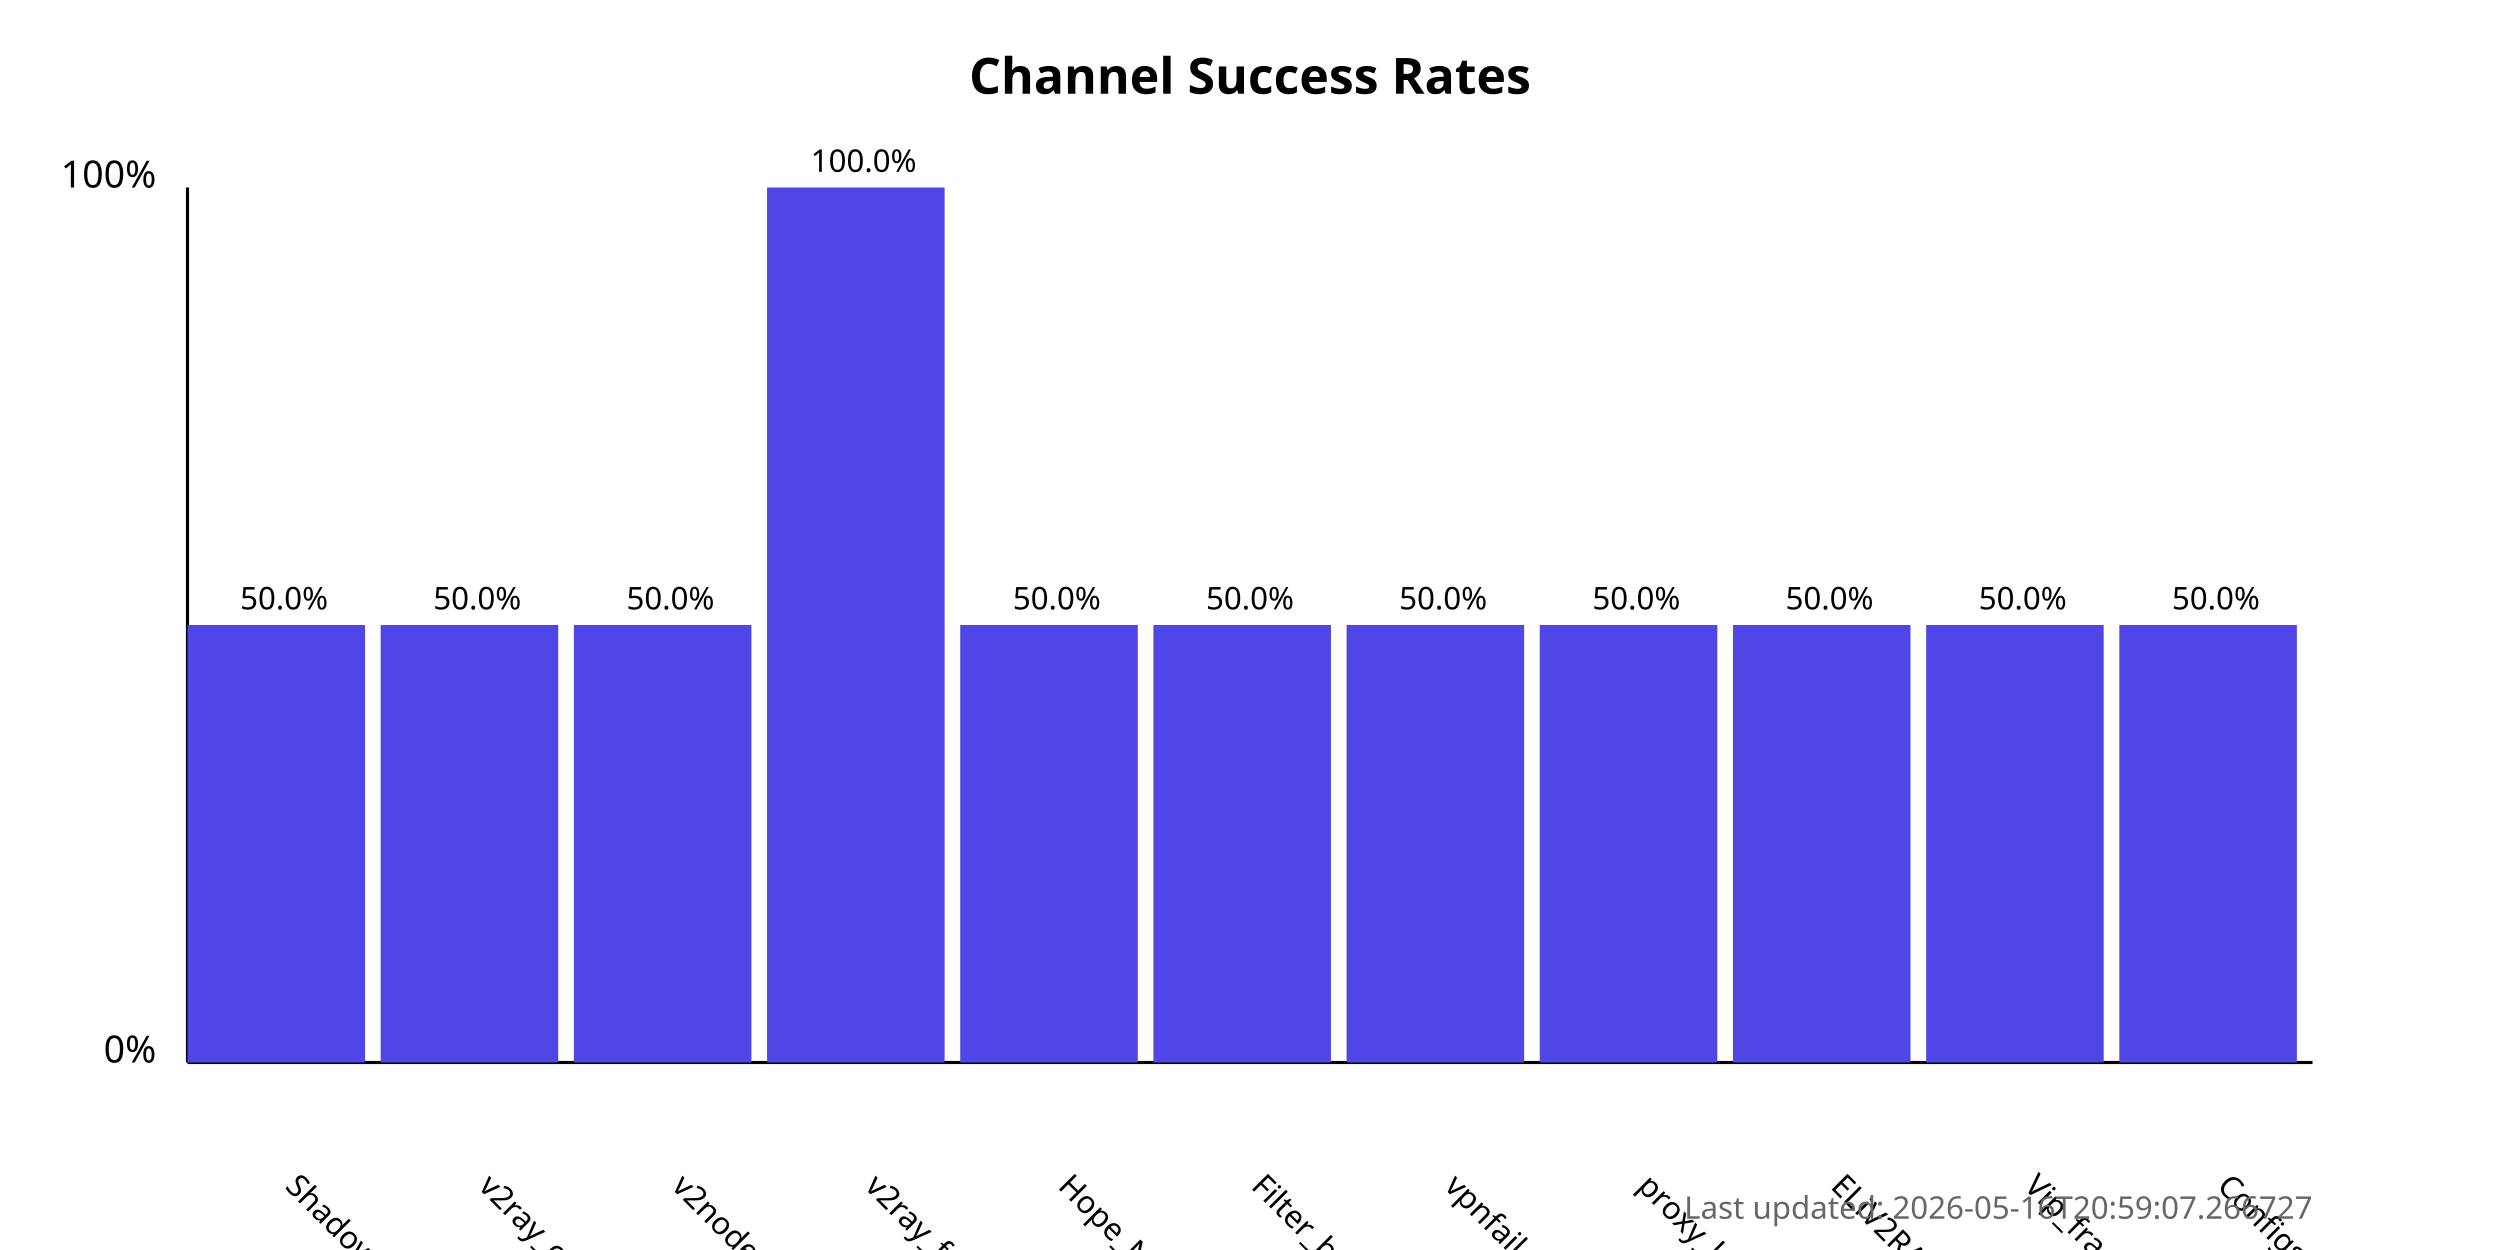
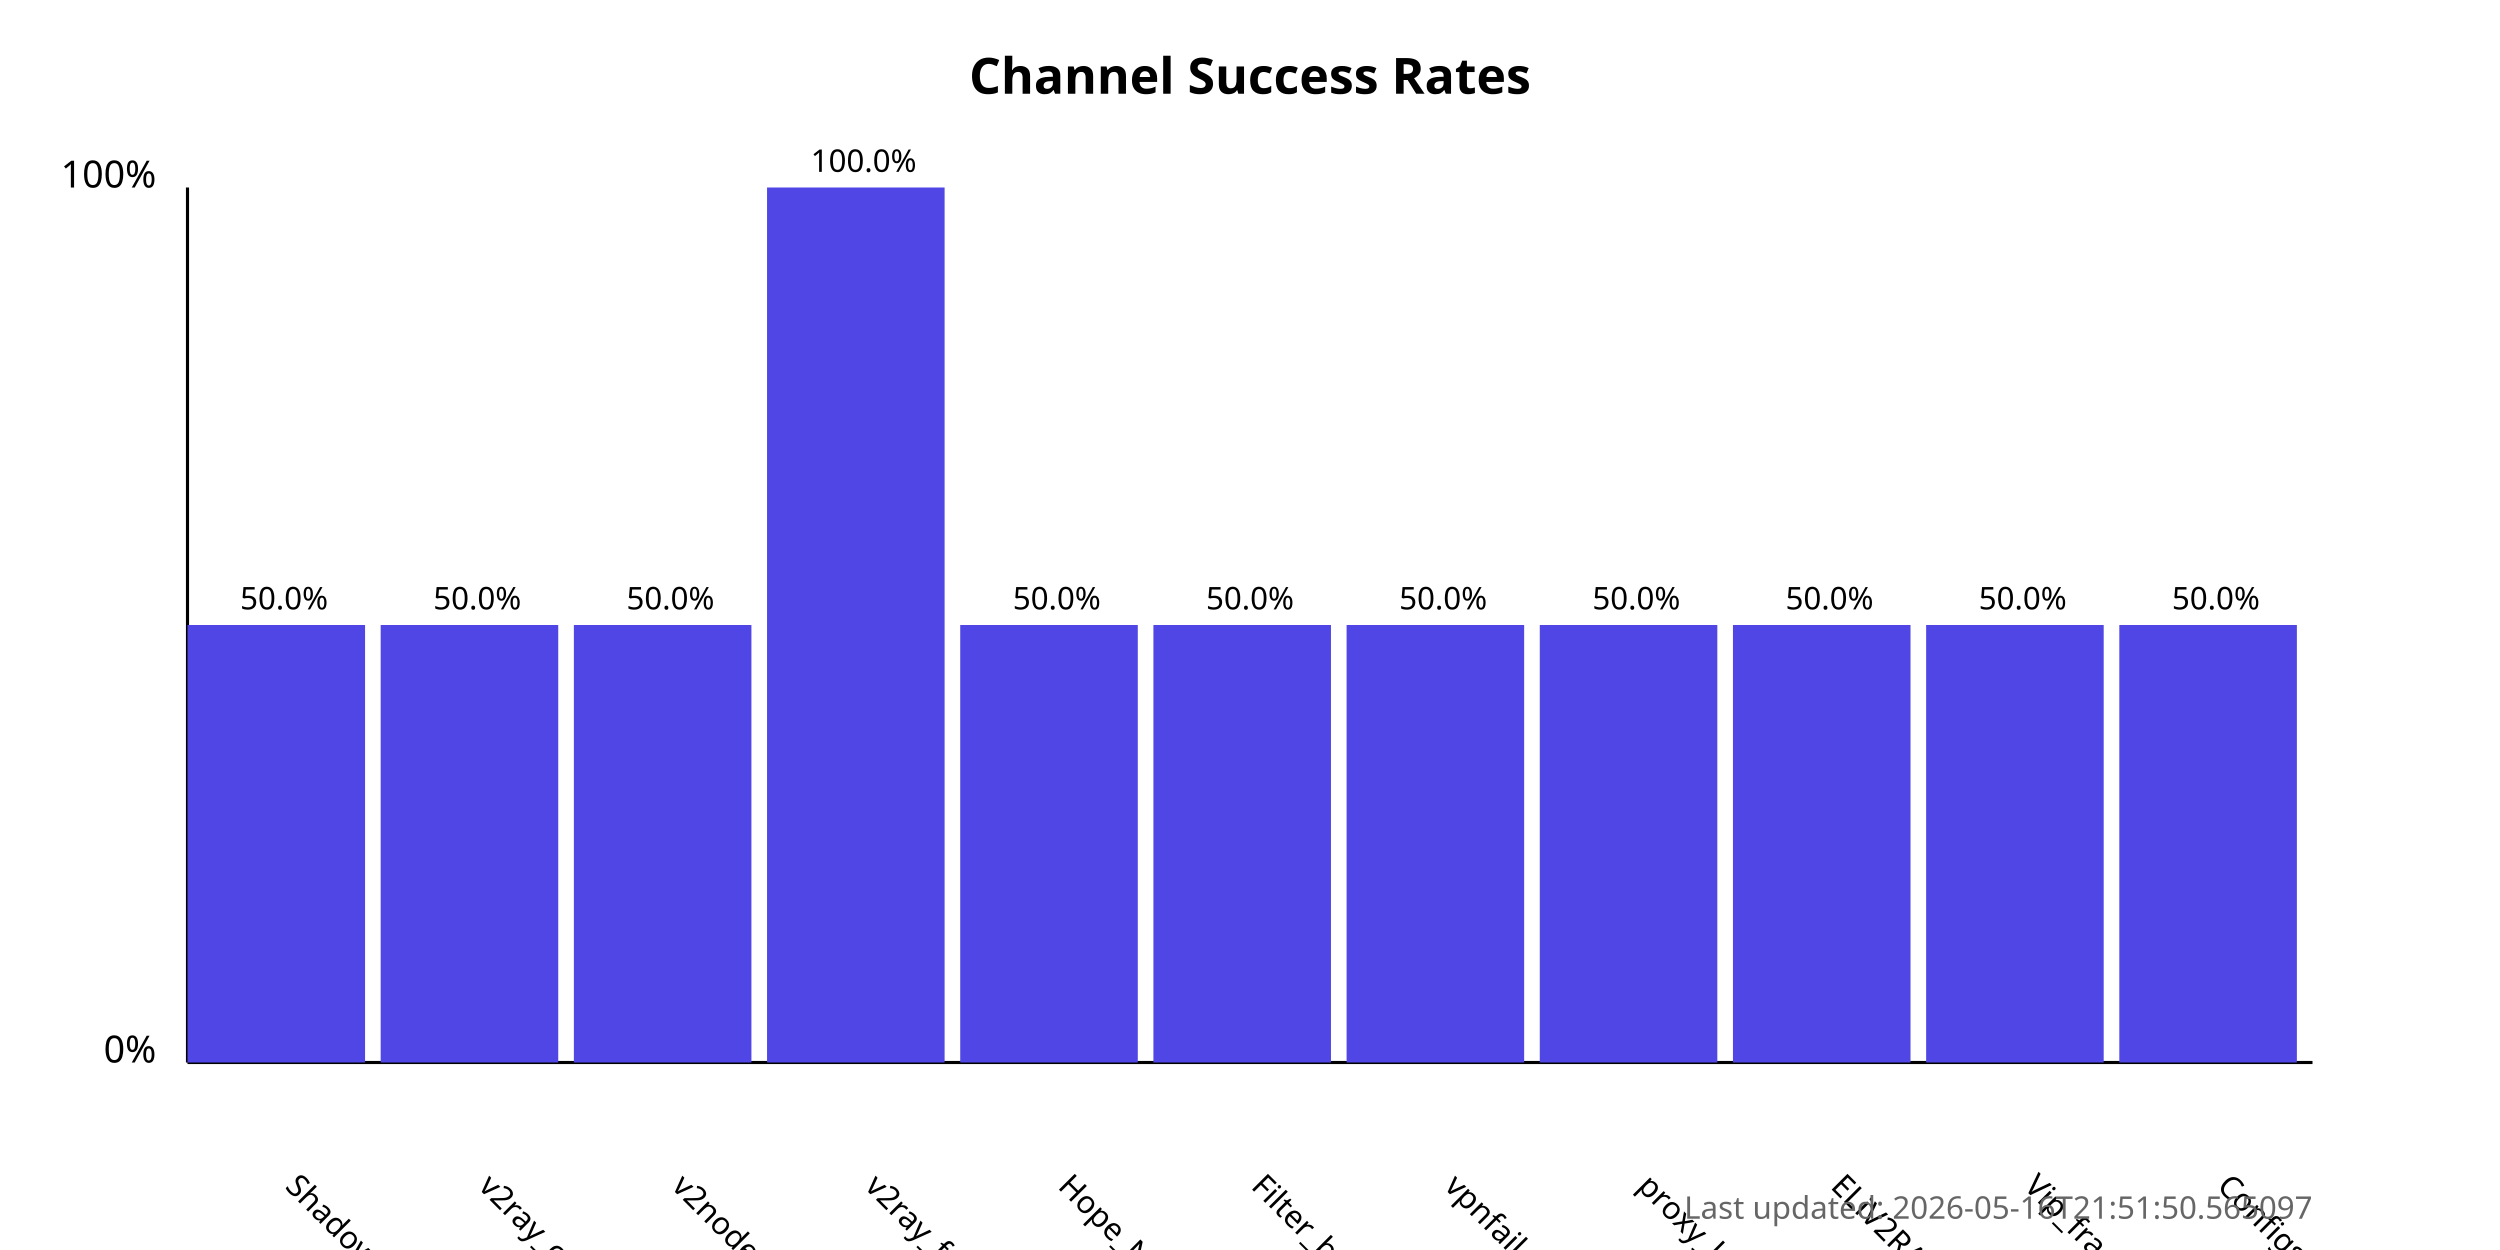
<svg xmlns="http://www.w3.org/2000/svg" width="800" height="400">
  <style>
            .chart-title { font: bold 16px sans-serif; }
            .axis-label { font: 12px sans-serif; }
            .tick-label { font: 10px sans-serif; }
            .bar { fill: #4f46e5; }
            .bar:hover { fill: #6366f1; }
            .timestamp { font: 10px sans-serif; fill: #666; }
        </style>
  <text x="400.0" y="30" text-anchor="middle" class="chart-title">
            Channel Success Rates
        </text>
  <line x1="60" y1="340" x2="60" y2="60" stroke="black" stroke-width="1" />
  <line x1="60" y1="340" x2="740" y2="340" stroke="black" stroke-width="1" />
  <text x="50" y="340" text-anchor="end" class="axis-label">0%</text>
  <text x="50" y="60" text-anchor="end" class="axis-label">100%</text>
  <g>
    <rect x="60" y="200.0" width="56.818" height="140.0" class="bar" />
    <text x="90.909" y="380" transform="rotate(45, 90.90909, 380)" text-anchor="start" class="tick-label">
                ShadowProxy66
            </text>
    <text x="90.909" y="195.0" text-anchor="middle" class="tick-label">
                50.0%
            </text>
  </g>
  <g>
    <rect x="121.818" y="200.0" width="56.818" height="140.0" class="bar" />
    <text x="152.727" y="380" transform="rotate(45, 152.7273, 380)" text-anchor="start" class="tick-label">
                v2ray_configs_pool
            </text>
    <text x="152.727" y="195.0" text-anchor="middle" class="tick-label">
                50.0%
            </text>
  </g>
  <g>
    <rect x="183.636" y="200.0" width="56.818" height="140.0" class="bar" />
    <text x="214.545" y="380" transform="rotate(45, 214.5455, 380)" text-anchor="start" class="tick-label">
                v2nodes
            </text>
    <text x="214.545" y="195.0" text-anchor="middle" class="tick-label">
                50.0%
            </text>
  </g>
  <g>
    <rect x="245.455" y="60.0" width="56.818" height="280.0" class="bar" />
    <text x="276.364" y="380" transform="rotate(45, 276.3636, 380)" text-anchor="start" class="tick-label">
                v2ray_free_conf
            </text>
    <text x="276.364" y="55.0" text-anchor="middle" class="tick-label">
                100.0%
            </text>
  </g>
  <g>
    <rect x="307.273" y="200.0" width="56.818" height="140.0" class="bar" />
    <text x="338.182" y="380" transform="rotate(45, 338.1818, 380)" text-anchor="start" class="tick-label">
                Hope_Net
            </text>
    <text x="338.182" y="195.0" text-anchor="middle" class="tick-label">
                50.0%
            </text>
  </g>
  <g>
    <rect x="369.091" y="200.0" width="56.818" height="140.0" class="bar" />
    <text x="400.0" y="380" transform="rotate(45, 400.0, 380)" text-anchor="start" class="tick-label">
                Filter_breaker
            </text>
    <text x="400.0" y="195.0" text-anchor="middle" class="tick-label">
                50.0%
            </text>
  </g>
  <g>
    <rect x="430.909" y="200.0" width="56.818" height="140.0" class="bar" />
    <text x="461.818" y="380" transform="rotate(45, 461.8182, 380)" text-anchor="start" class="tick-label">
                vpnfail_vless
            </text>
    <text x="461.818" y="195.0" text-anchor="middle" class="tick-label">
                50.0%
            </text>
  </g>
  <g>
    <rect x="492.727" y="200.0" width="56.818" height="140.0" class="bar" />
    <text x="523.636" y="380" transform="rotate(45, 523.6364, 380)" text-anchor="start" class="tick-label">
                proxy_kafee
            </text>
    <text x="523.636" y="195.0" text-anchor="middle" class="tick-label">
                50.0%
            </text>
  </g>
  <g>
    <rect x="554.545" y="200.0" width="56.818" height="140.0" class="bar" />
    <text x="585.455" y="380" transform="rotate(45, 585.4545, 380)" text-anchor="start" class="tick-label">
                ELiV2RAY
            </text>
    <text x="585.455" y="195.0" text-anchor="middle" class="tick-label">
                50.0%
            </text>
  </g>
  <g>
    <rect x="616.364" y="200.0" width="56.818" height="140.0" class="bar" />
    <text x="647.273" y="380" transform="rotate(45, 647.2727, 380)" text-anchor="start" class="tick-label">
                Vip_fragment_v2ray
            </text>
    <text x="647.273" y="195.0" text-anchor="middle" class="tick-label">
                50.0%
            </text>
  </g>
  <g>
    <rect x="678.182" y="200.0" width="56.818" height="140.0" class="bar" />
    <text x="709.091" y="380" transform="rotate(45, 709.0909, 380)" text-anchor="start" class="tick-label">
                ConfigsHubPlus
            </text>
    <text x="709.091" y="195.0" text-anchor="middle" class="tick-label">
                50.0%
            </text>
  </g>
  <text x="740" y="390" text-anchor="end" class="timestamp">
-             Last updated: 2026-05-16T20:59:07.266727
+             Last updated: 2026-05-16T21:51:50.565097
        </text>
</svg>
